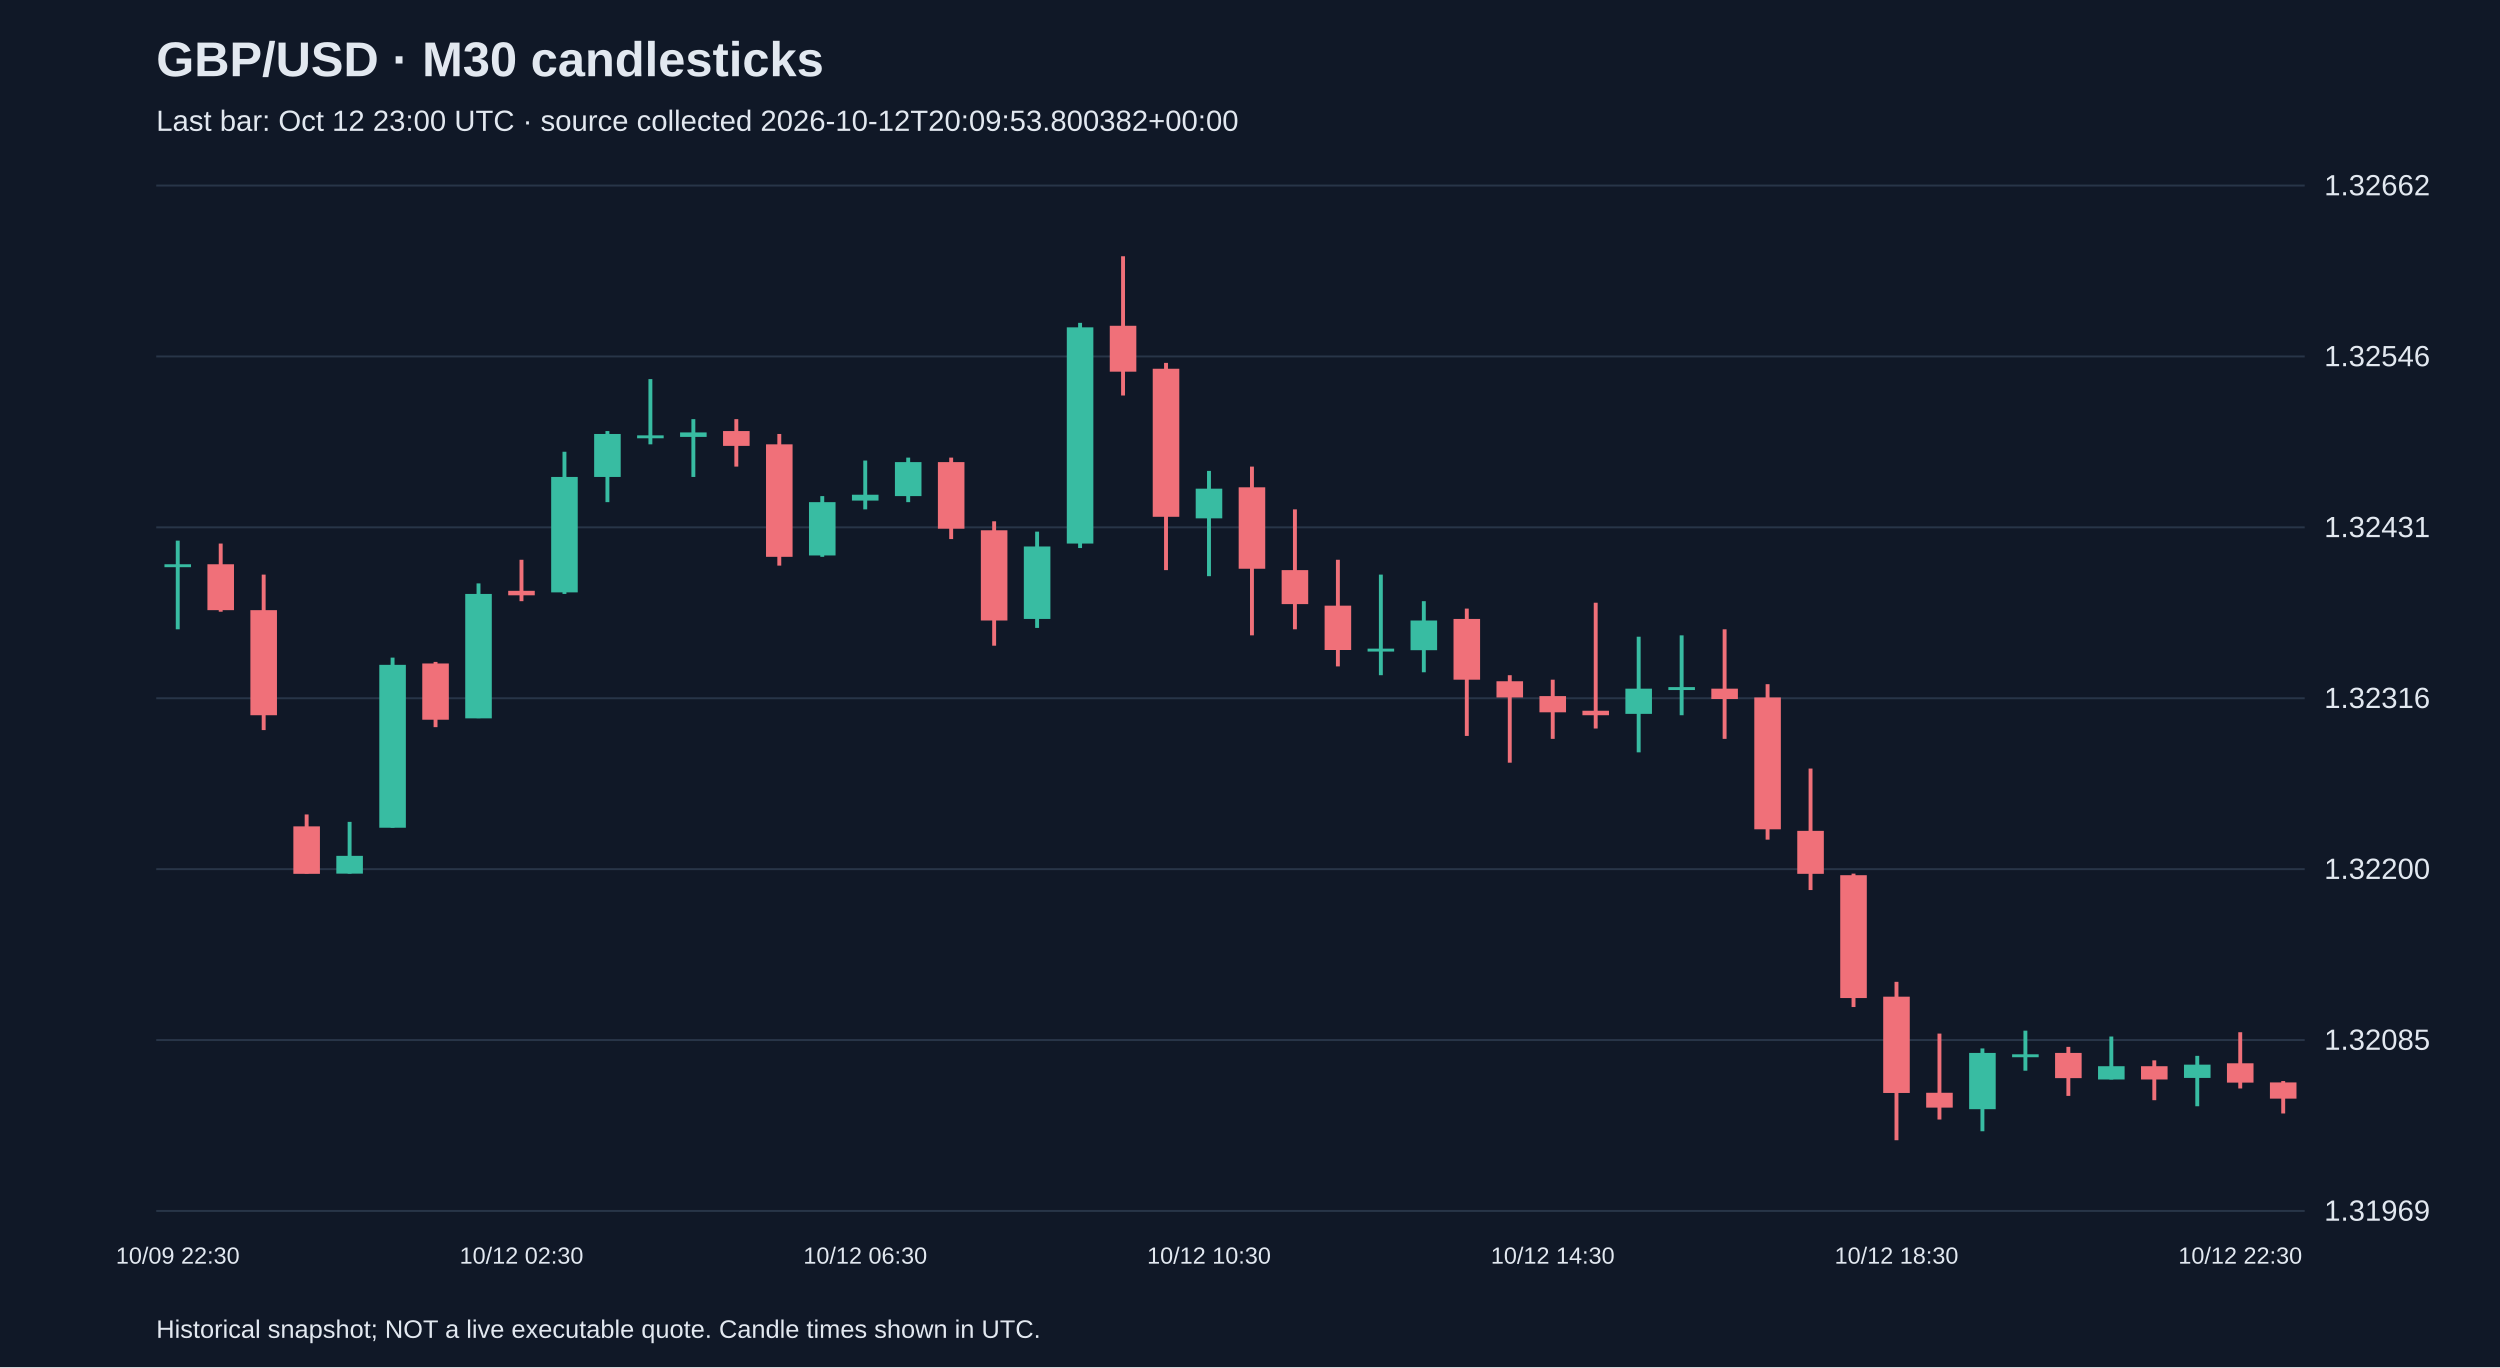
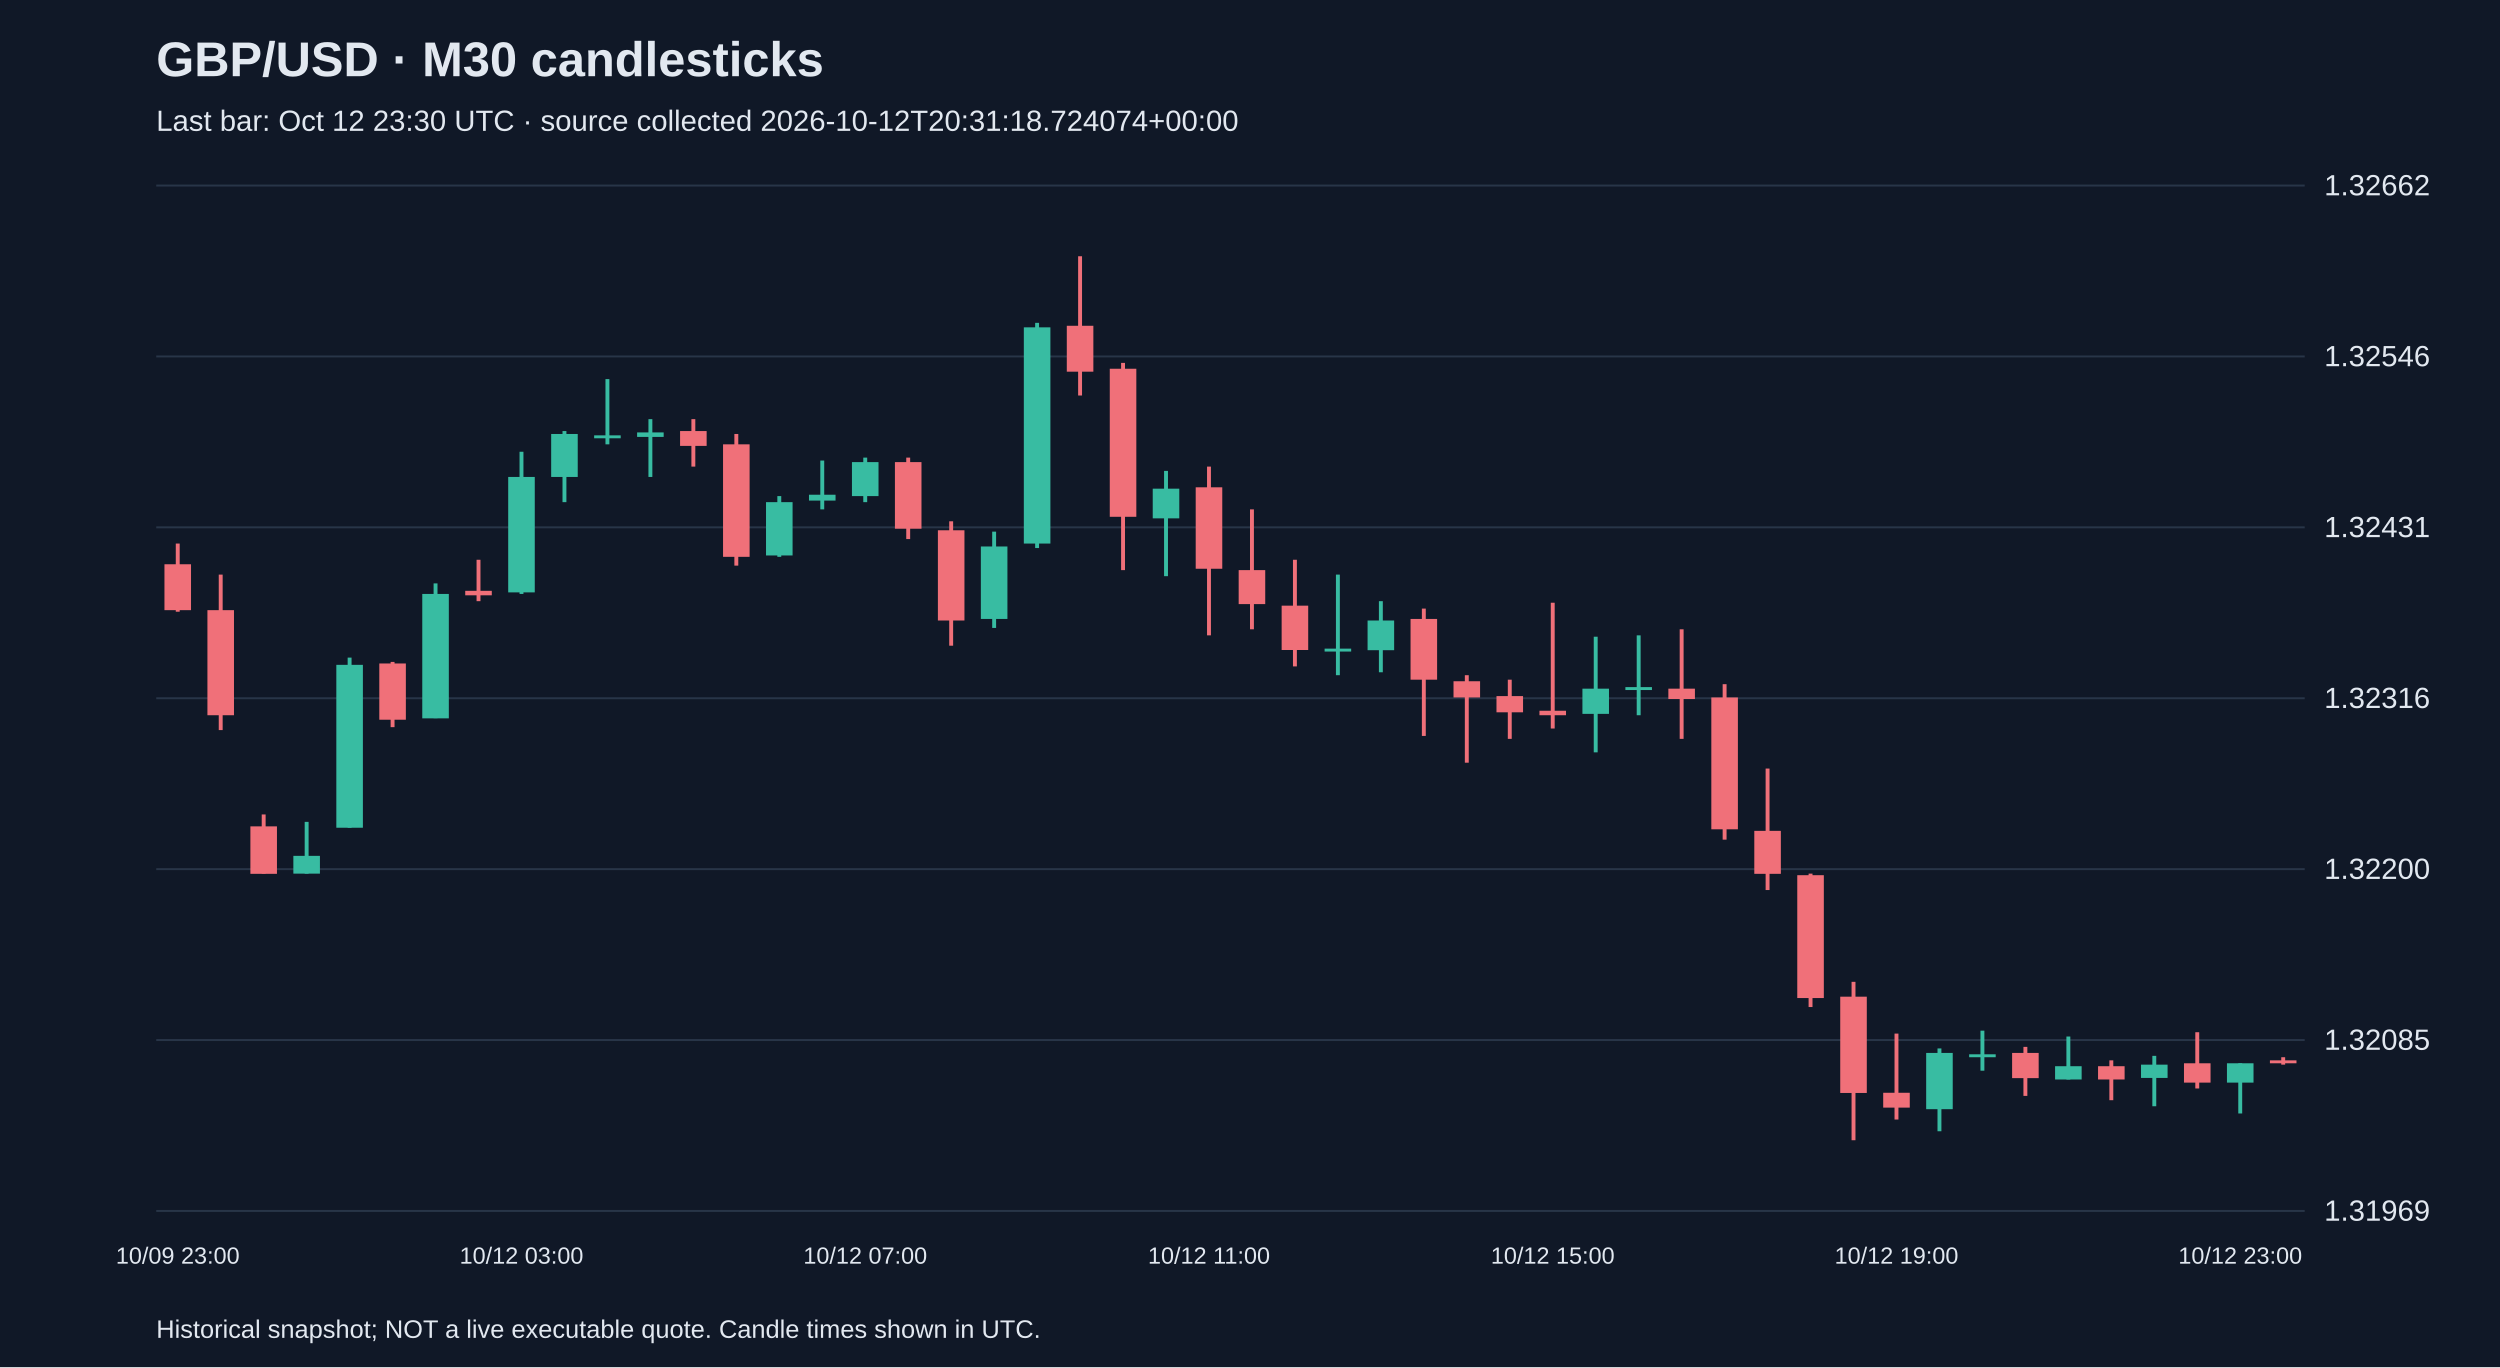
<svg xmlns="http://www.w3.org/2000/svg" viewBox="0 0 1280 700">
  <rect width="100%" height="100%" fill="#101827" />
  <style>text{font-family:Arial,sans-serif;fill:#e2e8f0}</style>
  <text x="80" y="39" font-size="25" font-weight="bold">GBP/USD · M30 candlesticks</text>
-   <text x="80" y="67" font-size="15" fill="#a6b1c5">Last bar: Oct 12 23:00 UTC · source collected 2026-10-12T20:09:53.800382+00:00</text>
+   <text x="80" y="67" font-size="15" fill="#a6b1c5">Last bar: Oct 12 23:30 UTC · source collected 2026-10-12T20:31:18.724074+00:00</text>
  <line x1="80" y1="620.0" x2="1180" y2="620.0" stroke="#283548" />
  <text x="1190" y="625.0" font-size="15">1.31969</text>
  <line x1="80" y1="532.5" x2="1180" y2="532.5" stroke="#283548" />
  <text x="1190" y="537.5" font-size="15">1.32085</text>
  <line x1="80" y1="445.0" x2="1180" y2="445.0" stroke="#283548" />
  <text x="1190" y="450.0" font-size="15">1.32200</text>
  <line x1="80" y1="357.5" x2="1180" y2="357.5" stroke="#283548" />
  <text x="1190" y="362.5" font-size="15">1.32316</text>
  <line x1="80" y1="270.0" x2="1180" y2="270.0" stroke="#283548" />
  <text x="1190" y="275.0" font-size="15">1.32431</text>
  <line x1="80" y1="182.5" x2="1180" y2="182.5" stroke="#283548" />
  <text x="1190" y="187.5" font-size="15">1.32546</text>
  <line x1="80" y1="95.0" x2="1180" y2="95.0" stroke="#283548" />
  <text x="1190" y="100.0" font-size="15">1.32662</text>
-   <line x1="91.0" y1="276.8" x2="91.0" y2="322.2" stroke="#38bca2" stroke-width="2" />
-   <rect x="84.2" y="288.9" width="13.6" height="1.5" fill="#38bca2" />
-   <text x="91.0" y="647" text-anchor="middle" font-size="12">10/09 22:30</text>
-   <line x1="113.0" y1="278.3" x2="113.0" y2="313.2" stroke="#f07079" stroke-width="2" />
-   <rect x="106.2" y="288.9" width="13.6" height="23.5" fill="#f07079" />
-   <line x1="135.0" y1="294.2" x2="135.0" y2="373.8" stroke="#f07079" stroke-width="2" />
-   <rect x="128.2" y="312.4" width="13.6" height="53.8" fill="#f07079" />
-   <line x1="157.0" y1="417.0" x2="157.0" y2="447.3" stroke="#f07079" stroke-width="2" />
-   <rect x="150.2" y="423.1" width="13.6" height="24.3" fill="#f07079" />
-   <line x1="179.0" y1="420.8" x2="179.0" y2="447.3" stroke="#38bca2" stroke-width="2" />
-   <rect x="172.2" y="438.2" width="13.6" height="9.1" fill="#38bca2" />
-   <line x1="201.0" y1="336.7" x2="201.0" y2="423.8" stroke="#38bca2" stroke-width="2" />
-   <rect x="194.2" y="340.4" width="13.6" height="83.4" fill="#38bca2" />
-   <line x1="223.0" y1="338.9" x2="223.0" y2="372.3" stroke="#f07079" stroke-width="2" />
-   <rect x="216.2" y="339.7" width="13.6" height="28.8" fill="#f07079" />
-   <line x1="245.0" y1="298.7" x2="245.0" y2="367.7" stroke="#38bca2" stroke-width="2" />
-   <rect x="238.2" y="304.1" width="13.6" height="63.7" fill="#38bca2" />
-   <line x1="267.0" y1="286.6" x2="267.0" y2="307.8" stroke="#f07079" stroke-width="2" />
-   <rect x="260.2" y="302.5" width="13.6" height="2.3" fill="#f07079" />
-   <text x="267.0" y="647" text-anchor="middle" font-size="12">10/12 02:30</text>
-   <line x1="289.0" y1="231.3" x2="289.0" y2="304.1" stroke="#38bca2" stroke-width="2" />
-   <rect x="282.2" y="244.2" width="13.6" height="59.1" fill="#38bca2" />
-   <line x1="311.0" y1="220.7" x2="311.0" y2="257.1" stroke="#38bca2" stroke-width="2" />
-   <rect x="304.2" y="222.2" width="13.6" height="22.0" fill="#38bca2" />
-   <line x1="333.0" y1="194.1" x2="333.0" y2="227.5" stroke="#38bca2" stroke-width="2" />
-   <rect x="326.2" y="222.9" width="13.6" height="1.5" fill="#38bca2" />
-   <line x1="355.0" y1="214.6" x2="355.0" y2="244.2" stroke="#38bca2" stroke-width="2" />
-   <rect x="348.2" y="221.4" width="13.6" height="2.3" fill="#38bca2" />
-   <line x1="377.0" y1="214.6" x2="377.0" y2="238.9" stroke="#f07079" stroke-width="2" />
-   <rect x="370.2" y="220.7" width="13.6" height="7.6" fill="#f07079" />
-   <line x1="399.0" y1="222.2" x2="399.0" y2="289.6" stroke="#f07079" stroke-width="2" />
-   <rect x="392.2" y="227.5" width="13.6" height="57.6" fill="#f07079" />
-   <line x1="421.0" y1="254.0" x2="421.0" y2="285.1" stroke="#38bca2" stroke-width="2" />
-   <rect x="414.2" y="257.1" width="13.6" height="27.3" fill="#38bca2" />
-   <line x1="443.0" y1="235.8" x2="443.0" y2="260.8" stroke="#38bca2" stroke-width="2" />
-   <rect x="436.2" y="253.3" width="13.6" height="3.0" fill="#38bca2" />
-   <text x="443.0" y="647" text-anchor="middle" font-size="12">10/12 06:30</text>
-   <line x1="465.0" y1="234.3" x2="465.0" y2="257.1" stroke="#38bca2" stroke-width="2" />
-   <rect x="458.2" y="236.6" width="13.6" height="17.4" fill="#38bca2" />
-   <line x1="487.0" y1="234.3" x2="487.0" y2="276.0" stroke="#f07079" stroke-width="2" />
-   <rect x="480.2" y="236.6" width="13.6" height="34.1" fill="#f07079" />
-   <line x1="509.0" y1="266.9" x2="509.0" y2="330.6" stroke="#f07079" stroke-width="2" />
-   <rect x="502.2" y="271.5" width="13.6" height="46.2" fill="#f07079" />
-   <line x1="531.0" y1="272.2" x2="531.0" y2="321.5" stroke="#38bca2" stroke-width="2" />
-   <rect x="524.2" y="279.8" width="13.6" height="37.1" fill="#38bca2" />
-   <line x1="553.0" y1="165.3" x2="553.0" y2="280.6" stroke="#38bca2" stroke-width="2" />
-   <rect x="546.2" y="167.6" width="13.6" height="110.7" fill="#38bca2" />
-   <line x1="575.0" y1="131.2" x2="575.0" y2="202.5" stroke="#f07079" stroke-width="2" />
-   <rect x="568.2" y="166.8" width="13.6" height="23.5" fill="#f07079" />
-   <line x1="597.0" y1="185.8" x2="597.0" y2="291.9" stroke="#f07079" stroke-width="2" />
-   <rect x="590.2" y="188.8" width="13.6" height="75.8" fill="#f07079" />
-   <line x1="619.0" y1="241.1" x2="619.0" y2="295.0" stroke="#38bca2" stroke-width="2" />
-   <rect x="612.2" y="250.2" width="13.6" height="15.2" fill="#38bca2" />
-   <text x="619.0" y="647" text-anchor="middle" font-size="12">10/12 10:30</text>
-   <line x1="641.0" y1="238.9" x2="641.0" y2="325.3" stroke="#f07079" stroke-width="2" />
-   <rect x="634.2" y="249.5" width="13.6" height="41.7" fill="#f07079" />
-   <line x1="663.0" y1="260.8" x2="663.0" y2="322.2" stroke="#f07079" stroke-width="2" />
-   <rect x="656.2" y="291.9" width="13.6" height="17.4" fill="#f07079" />
-   <line x1="685.0" y1="286.6" x2="685.0" y2="341.2" stroke="#f07079" stroke-width="2" />
-   <rect x="678.2" y="310.1" width="13.6" height="22.7" fill="#f07079" />
-   <line x1="707.0" y1="294.2" x2="707.0" y2="345.7" stroke="#38bca2" stroke-width="2" />
-   <rect x="700.2" y="332.1" width="13.6" height="1.5" fill="#38bca2" />
-   <line x1="729.0" y1="307.8" x2="729.0" y2="344.2" stroke="#38bca2" stroke-width="2" />
-   <rect x="722.2" y="317.7" width="13.6" height="15.2" fill="#38bca2" />
-   <line x1="751.0" y1="311.6" x2="751.0" y2="376.8" stroke="#f07079" stroke-width="2" />
-   <rect x="744.2" y="316.9" width="13.6" height="31.1" fill="#f07079" />
-   <line x1="773.0" y1="345.7" x2="773.0" y2="390.5" stroke="#f07079" stroke-width="2" />
-   <rect x="766.2" y="348.8" width="13.6" height="8.3" fill="#f07079" />
-   <line x1="795.0" y1="348.0" x2="795.0" y2="378.3" stroke="#f07079" stroke-width="2" />
-   <rect x="788.2" y="356.4" width="13.6" height="8.3" fill="#f07079" />
-   <text x="795.0" y="647" text-anchor="middle" font-size="12">10/12 14:30</text>
-   <line x1="817.0" y1="308.6" x2="817.0" y2="373.0" stroke="#f07079" stroke-width="2" />
-   <rect x="810.2" y="363.9" width="13.6" height="2.3" fill="#f07079" />
-   <line x1="839.0" y1="326.0" x2="839.0" y2="385.2" stroke="#38bca2" stroke-width="2" />
-   <rect x="832.2" y="352.6" width="13.6" height="12.9" fill="#38bca2" />
-   <line x1="861.0" y1="325.3" x2="861.0" y2="366.2" stroke="#38bca2" stroke-width="2" />
-   <rect x="854.2" y="351.8" width="13.6" height="1.5" fill="#38bca2" />
-   <line x1="883.0" y1="322.2" x2="883.0" y2="378.3" stroke="#f07079" stroke-width="2" />
-   <rect x="876.2" y="352.6" width="13.6" height="5.3" fill="#f07079" />
-   <line x1="905.0" y1="350.3" x2="905.0" y2="429.9" stroke="#f07079" stroke-width="2" />
-   <rect x="898.2" y="357.1" width="13.6" height="67.5" fill="#f07079" />
-   <line x1="927.0" y1="393.5" x2="927.0" y2="455.7" stroke="#f07079" stroke-width="2" />
-   <rect x="920.2" y="425.4" width="13.6" height="22.0" fill="#f07079" />
-   <line x1="949.0" y1="447.3" x2="949.0" y2="515.6" stroke="#f07079" stroke-width="2" />
-   <rect x="942.2" y="448.1" width="13.6" height="62.9" fill="#f07079" />
-   <line x1="971.0" y1="502.7" x2="971.0" y2="583.8" stroke="#f07079" stroke-width="2" />
-   <rect x="964.2" y="510.3" width="13.6" height="49.3" fill="#f07079" />
-   <text x="971.0" y="647" text-anchor="middle" font-size="12">10/12 18:30</text>
-   <line x1="993.0" y1="529.2" x2="993.0" y2="573.2" stroke="#f07079" stroke-width="2" />
-   <rect x="986.2" y="559.5" width="13.6" height="7.6" fill="#f07079" />
-   <line x1="1015.0" y1="536.8" x2="1015.0" y2="579.2" stroke="#38bca2" stroke-width="2" />
-   <rect x="1008.2" y="539.1" width="13.6" height="28.8" fill="#38bca2" />
-   <line x1="1037.0" y1="527.7" x2="1037.0" y2="548.2" stroke="#38bca2" stroke-width="2" />
-   <rect x="1030.2" y="539.8" width="13.6" height="1.5" fill="#38bca2" />
-   <line x1="1059.0" y1="536.0" x2="1059.0" y2="561.1" stroke="#f07079" stroke-width="2" />
-   <rect x="1052.2" y="539.1" width="13.6" height="12.9" fill="#f07079" />
-   <line x1="1081.0" y1="530.7" x2="1081.0" y2="552.7" stroke="#38bca2" stroke-width="2" />
-   <rect x="1074.2" y="545.9" width="13.6" height="6.8" fill="#38bca2" />
-   <line x1="1103.0" y1="542.9" x2="1103.0" y2="563.3" stroke="#f07079" stroke-width="2" />
-   <rect x="1096.2" y="545.9" width="13.6" height="6.8" fill="#f07079" />
-   <line x1="1125.0" y1="540.6" x2="1125.0" y2="566.4" stroke="#38bca2" stroke-width="2" />
-   <rect x="1118.2" y="545.1" width="13.6" height="6.8" fill="#38bca2" />
-   <line x1="1147.0" y1="528.5" x2="1147.0" y2="557.3" stroke="#f07079" stroke-width="2" />
-   <rect x="1140.2" y="544.4" width="13.6" height="9.9" fill="#f07079" />
-   <text x="1147.0" y="647" text-anchor="middle" font-size="12">10/12 22:30</text>
-   <line x1="1169.0" y1="553.5" x2="1169.0" y2="570.1" stroke="#f07079" stroke-width="2" />
-   <rect x="1162.2" y="554.2" width="13.6" height="8.3" fill="#f07079" />
+   <line x1="91.0" y1="278.3" x2="91.0" y2="313.2" stroke="#f07079" stroke-width="2" />
+   <rect x="84.2" y="288.9" width="13.6" height="23.5" fill="#f07079" />
+   <text x="91.0" y="647" text-anchor="middle" font-size="12">10/09 23:00</text>
+   <line x1="113.0" y1="294.2" x2="113.0" y2="373.8" stroke="#f07079" stroke-width="2" />
+   <rect x="106.2" y="312.4" width="13.6" height="53.8" fill="#f07079" />
+   <line x1="135.0" y1="417.0" x2="135.0" y2="447.3" stroke="#f07079" stroke-width="2" />
+   <rect x="128.2" y="423.1" width="13.6" height="24.3" fill="#f07079" />
+   <line x1="157.0" y1="420.8" x2="157.0" y2="447.3" stroke="#38bca2" stroke-width="2" />
+   <rect x="150.2" y="438.2" width="13.6" height="9.1" fill="#38bca2" />
+   <line x1="179.0" y1="336.7" x2="179.0" y2="423.8" stroke="#38bca2" stroke-width="2" />
+   <rect x="172.2" y="340.4" width="13.6" height="83.4" fill="#38bca2" />
+   <line x1="201.0" y1="338.9" x2="201.0" y2="372.3" stroke="#f07079" stroke-width="2" />
+   <rect x="194.2" y="339.7" width="13.6" height="28.8" fill="#f07079" />
+   <line x1="223.0" y1="298.7" x2="223.0" y2="367.7" stroke="#38bca2" stroke-width="2" />
+   <rect x="216.2" y="304.1" width="13.6" height="63.7" fill="#38bca2" />
+   <line x1="245.0" y1="286.6" x2="245.0" y2="307.8" stroke="#f07079" stroke-width="2" />
+   <rect x="238.2" y="302.5" width="13.6" height="2.3" fill="#f07079" />
+   <line x1="267.0" y1="231.3" x2="267.0" y2="304.1" stroke="#38bca2" stroke-width="2" />
+   <rect x="260.2" y="244.2" width="13.6" height="59.1" fill="#38bca2" />
+   <text x="267.0" y="647" text-anchor="middle" font-size="12">10/12 03:00</text>
+   <line x1="289.0" y1="220.7" x2="289.0" y2="257.1" stroke="#38bca2" stroke-width="2" />
+   <rect x="282.2" y="222.2" width="13.6" height="22.0" fill="#38bca2" />
+   <line x1="311.0" y1="194.1" x2="311.0" y2="227.5" stroke="#38bca2" stroke-width="2" />
+   <rect x="304.2" y="222.9" width="13.6" height="1.5" fill="#38bca2" />
+   <line x1="333.0" y1="214.6" x2="333.0" y2="244.2" stroke="#38bca2" stroke-width="2" />
+   <rect x="326.2" y="221.4" width="13.6" height="2.3" fill="#38bca2" />
+   <line x1="355.0" y1="214.6" x2="355.0" y2="238.9" stroke="#f07079" stroke-width="2" />
+   <rect x="348.2" y="220.7" width="13.6" height="7.6" fill="#f07079" />
+   <line x1="377.0" y1="222.2" x2="377.0" y2="289.6" stroke="#f07079" stroke-width="2" />
+   <rect x="370.2" y="227.5" width="13.6" height="57.6" fill="#f07079" />
+   <line x1="399.0" y1="254.0" x2="399.0" y2="285.1" stroke="#38bca2" stroke-width="2" />
+   <rect x="392.2" y="257.1" width="13.6" height="27.3" fill="#38bca2" />
+   <line x1="421.0" y1="235.8" x2="421.0" y2="260.8" stroke="#38bca2" stroke-width="2" />
+   <rect x="414.2" y="253.3" width="13.6" height="3.0" fill="#38bca2" />
+   <line x1="443.0" y1="234.3" x2="443.0" y2="257.1" stroke="#38bca2" stroke-width="2" />
+   <rect x="436.2" y="236.6" width="13.6" height="17.4" fill="#38bca2" />
+   <text x="443.0" y="647" text-anchor="middle" font-size="12">10/12 07:00</text>
+   <line x1="465.0" y1="234.3" x2="465.0" y2="276.0" stroke="#f07079" stroke-width="2" />
+   <rect x="458.2" y="236.6" width="13.6" height="34.1" fill="#f07079" />
+   <line x1="487.0" y1="266.9" x2="487.0" y2="330.6" stroke="#f07079" stroke-width="2" />
+   <rect x="480.2" y="271.5" width="13.6" height="46.2" fill="#f07079" />
+   <line x1="509.0" y1="272.2" x2="509.0" y2="321.5" stroke="#38bca2" stroke-width="2" />
+   <rect x="502.2" y="279.8" width="13.6" height="37.1" fill="#38bca2" />
+   <line x1="531.0" y1="165.3" x2="531.0" y2="280.6" stroke="#38bca2" stroke-width="2" />
+   <rect x="524.2" y="167.6" width="13.6" height="110.7" fill="#38bca2" />
+   <line x1="553.0" y1="131.2" x2="553.0" y2="202.5" stroke="#f07079" stroke-width="2" />
+   <rect x="546.2" y="166.8" width="13.6" height="23.5" fill="#f07079" />
+   <line x1="575.0" y1="185.8" x2="575.0" y2="291.9" stroke="#f07079" stroke-width="2" />
+   <rect x="568.2" y="188.8" width="13.6" height="75.8" fill="#f07079" />
+   <line x1="597.0" y1="241.1" x2="597.0" y2="295.0" stroke="#38bca2" stroke-width="2" />
+   <rect x="590.2" y="250.2" width="13.6" height="15.2" fill="#38bca2" />
+   <line x1="619.0" y1="238.9" x2="619.0" y2="325.3" stroke="#f07079" stroke-width="2" />
+   <rect x="612.2" y="249.5" width="13.6" height="41.7" fill="#f07079" />
+   <text x="619.0" y="647" text-anchor="middle" font-size="12">10/12 11:00</text>
+   <line x1="641.0" y1="260.8" x2="641.0" y2="322.2" stroke="#f07079" stroke-width="2" />
+   <rect x="634.2" y="291.9" width="13.6" height="17.4" fill="#f07079" />
+   <line x1="663.0" y1="286.6" x2="663.0" y2="341.2" stroke="#f07079" stroke-width="2" />
+   <rect x="656.2" y="310.1" width="13.6" height="22.7" fill="#f07079" />
+   <line x1="685.0" y1="294.2" x2="685.0" y2="345.7" stroke="#38bca2" stroke-width="2" />
+   <rect x="678.2" y="332.1" width="13.6" height="1.5" fill="#38bca2" />
+   <line x1="707.0" y1="307.8" x2="707.0" y2="344.2" stroke="#38bca2" stroke-width="2" />
+   <rect x="700.2" y="317.7" width="13.6" height="15.2" fill="#38bca2" />
+   <line x1="729.0" y1="311.6" x2="729.0" y2="376.8" stroke="#f07079" stroke-width="2" />
+   <rect x="722.2" y="316.9" width="13.6" height="31.1" fill="#f07079" />
+   <line x1="751.0" y1="345.7" x2="751.0" y2="390.5" stroke="#f07079" stroke-width="2" />
+   <rect x="744.2" y="348.8" width="13.6" height="8.3" fill="#f07079" />
+   <line x1="773.0" y1="348.0" x2="773.0" y2="378.3" stroke="#f07079" stroke-width="2" />
+   <rect x="766.2" y="356.4" width="13.6" height="8.3" fill="#f07079" />
+   <line x1="795.0" y1="308.6" x2="795.0" y2="373.0" stroke="#f07079" stroke-width="2" />
+   <rect x="788.2" y="363.9" width="13.6" height="2.3" fill="#f07079" />
+   <text x="795.0" y="647" text-anchor="middle" font-size="12">10/12 15:00</text>
+   <line x1="817.0" y1="326.0" x2="817.0" y2="385.2" stroke="#38bca2" stroke-width="2" />
+   <rect x="810.2" y="352.6" width="13.6" height="12.9" fill="#38bca2" />
+   <line x1="839.0" y1="325.3" x2="839.0" y2="366.2" stroke="#38bca2" stroke-width="2" />
+   <rect x="832.2" y="351.8" width="13.6" height="1.5" fill="#38bca2" />
+   <line x1="861.0" y1="322.2" x2="861.0" y2="378.3" stroke="#f07079" stroke-width="2" />
+   <rect x="854.2" y="352.6" width="13.6" height="5.3" fill="#f07079" />
+   <line x1="883.0" y1="350.3" x2="883.0" y2="429.9" stroke="#f07079" stroke-width="2" />
+   <rect x="876.2" y="357.1" width="13.6" height="67.5" fill="#f07079" />
+   <line x1="905.0" y1="393.5" x2="905.0" y2="455.7" stroke="#f07079" stroke-width="2" />
+   <rect x="898.2" y="425.4" width="13.6" height="22.0" fill="#f07079" />
+   <line x1="927.0" y1="447.3" x2="927.0" y2="515.6" stroke="#f07079" stroke-width="2" />
+   <rect x="920.2" y="448.1" width="13.6" height="62.9" fill="#f07079" />
+   <line x1="949.0" y1="502.7" x2="949.0" y2="583.8" stroke="#f07079" stroke-width="2" />
+   <rect x="942.2" y="510.3" width="13.6" height="49.3" fill="#f07079" />
+   <line x1="971.0" y1="529.2" x2="971.0" y2="573.2" stroke="#f07079" stroke-width="2" />
+   <rect x="964.2" y="559.5" width="13.6" height="7.6" fill="#f07079" />
+   <text x="971.0" y="647" text-anchor="middle" font-size="12">10/12 19:00</text>
+   <line x1="993.0" y1="536.8" x2="993.0" y2="579.2" stroke="#38bca2" stroke-width="2" />
+   <rect x="986.2" y="539.1" width="13.6" height="28.8" fill="#38bca2" />
+   <line x1="1015.0" y1="527.7" x2="1015.0" y2="548.2" stroke="#38bca2" stroke-width="2" />
+   <rect x="1008.2" y="539.8" width="13.6" height="1.5" fill="#38bca2" />
+   <line x1="1037.0" y1="536.0" x2="1037.0" y2="561.1" stroke="#f07079" stroke-width="2" />
+   <rect x="1030.2" y="539.1" width="13.6" height="12.9" fill="#f07079" />
+   <line x1="1059.0" y1="530.7" x2="1059.0" y2="552.7" stroke="#38bca2" stroke-width="2" />
+   <rect x="1052.2" y="545.9" width="13.6" height="6.8" fill="#38bca2" />
+   <line x1="1081.0" y1="542.9" x2="1081.0" y2="563.3" stroke="#f07079" stroke-width="2" />
+   <rect x="1074.2" y="545.9" width="13.6" height="6.8" fill="#f07079" />
+   <line x1="1103.0" y1="540.6" x2="1103.0" y2="566.4" stroke="#38bca2" stroke-width="2" />
+   <rect x="1096.2" y="545.1" width="13.6" height="6.8" fill="#38bca2" />
+   <line x1="1125.0" y1="528.5" x2="1125.0" y2="557.3" stroke="#f07079" stroke-width="2" />
+   <rect x="1118.2" y="544.4" width="13.6" height="9.9" fill="#f07079" />
+   <line x1="1147.0" y1="544.4" x2="1147.0" y2="570.1" stroke="#38bca2" stroke-width="2" />
+   <rect x="1140.2" y="544.4" width="13.6" height="9.9" fill="#38bca2" />
+   <text x="1147.0" y="647" text-anchor="middle" font-size="12">10/12 23:00</text>
+   <line x1="1169.0" y1="541.3" x2="1169.0" y2="545.1" stroke="#f07079" stroke-width="2" />
+   <rect x="1162.2" y="542.9" width="13.6" height="1.5" fill="#f07079" />
  <text x="80" y="685" font-size="13">Historical snapshot; NOT a live executable quote. Candle times shown in UTC.</text>
</svg>
